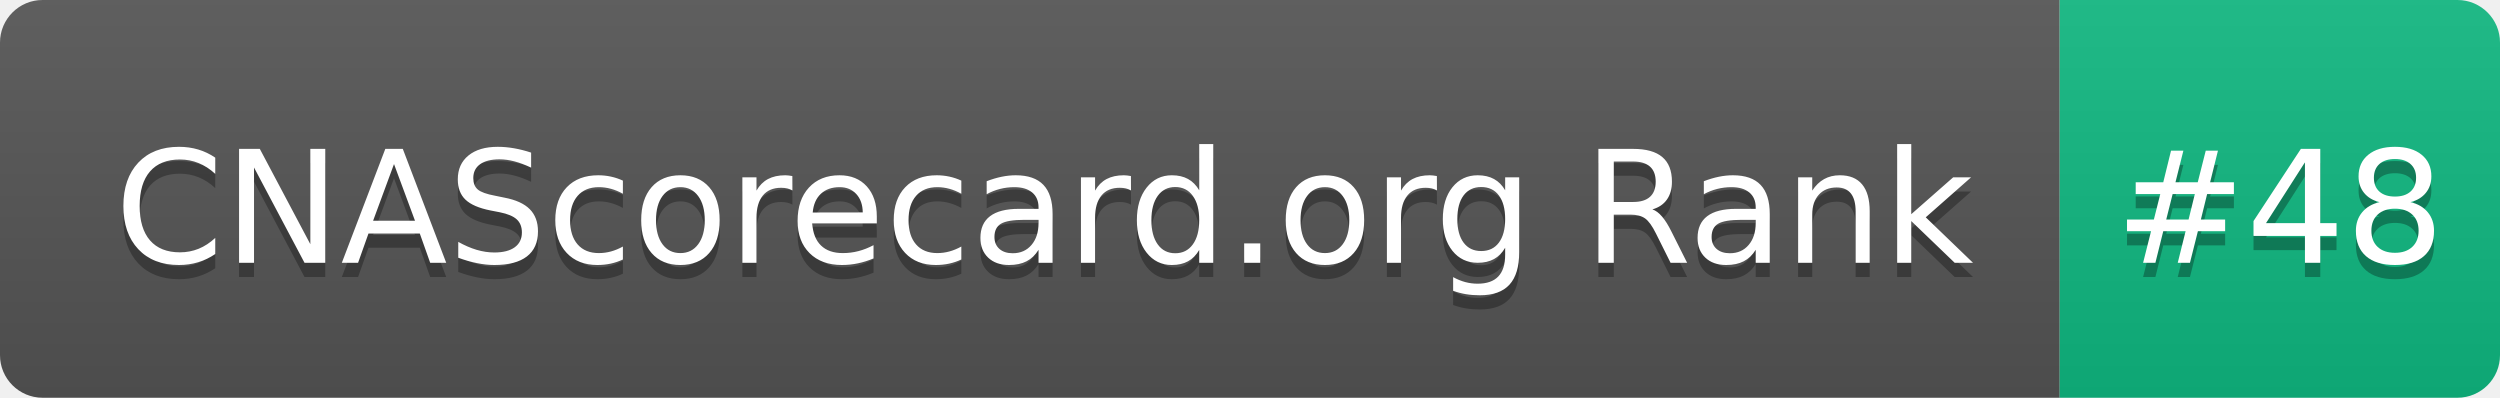
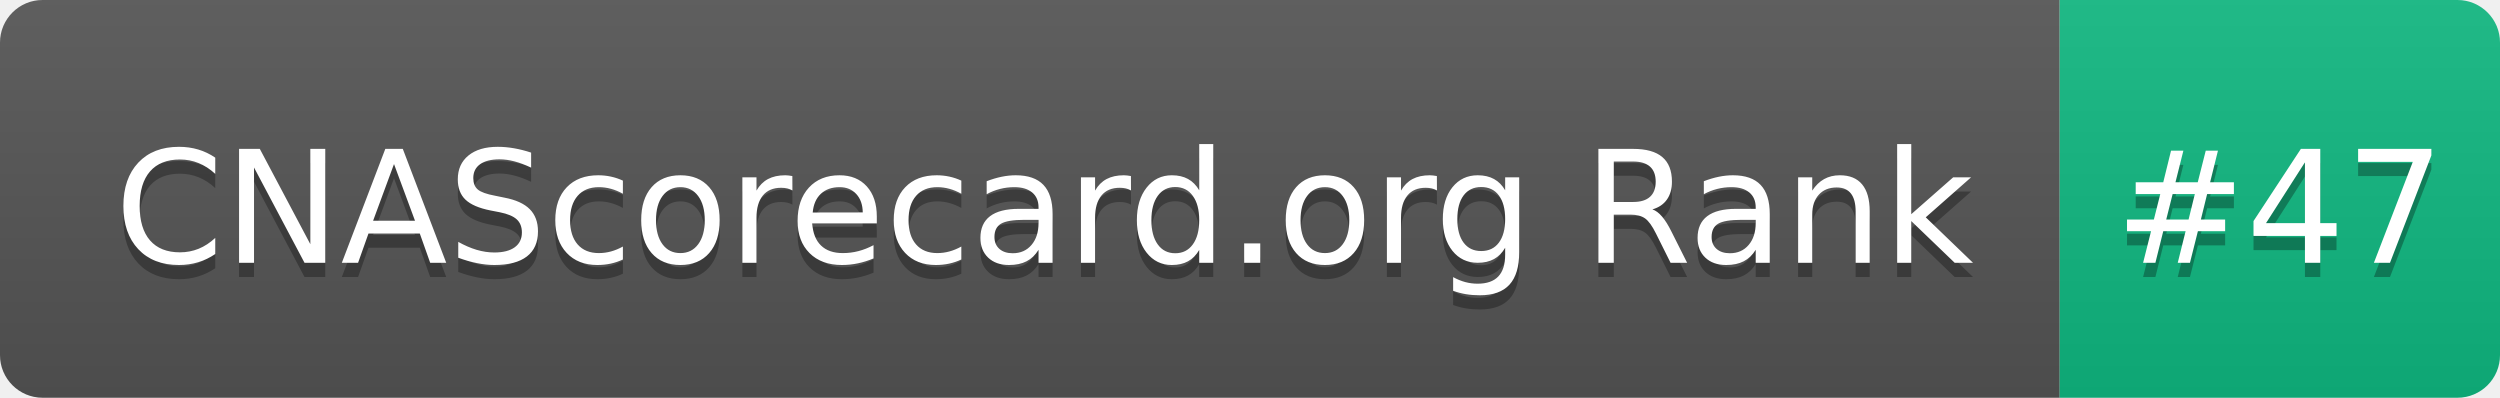
- <svg xmlns="http://www.w3.org/2000/svg" width="176" height="28" role="img" aria-label="CNAScorecard.org Rank: #48">
+ <svg xmlns="http://www.w3.org/2000/svg" width="176" height="28" role="img" aria-label="CNAScorecard.org Rank: #47">
  <linearGradient id="s" x2="0" y2="100%">
    <stop offset="0" stop-color="#bbb" stop-opacity=".1" />
    <stop offset="1" stop-opacity=".1" />
  </linearGradient>
  <clipPath id="r">
    <rect width="176" height="28" rx="3" fill="#fff" />
  </clipPath>
  <g clip-path="url(#r)">
    <rect width="145" height="28" fill="#555" />
    <rect x="145" width="31" height="28" fill="#10B981" />
    <rect width="176" height="28" fill="url(#s)" />
  </g>
  <g fill="#fff" text-anchor="middle" font-family="Verdana,Geneva,DejaVu Sans,sans-serif" text-rendering="geometricPrecision" font-size="110">
    <text aria-hidden="true" x="735" y="195" fill="#010101" fill-opacity=".3" transform="scale(.1)" textLength="1350">CNAScorecard.org Rank</text>
    <text x="735" y="185" transform="scale(.1)" fill="#fff" textLength="1350">CNAScorecard.org Rank</text>
-     <text aria-hidden="true" x="1605" y="195" fill="#010101" fill-opacity=".3" transform="scale(.1)" textLength="210">#48</text>
-     <text x="1605" y="185" transform="scale(.1)" fill="#fff" textLength="210">#48</text>
+     <text aria-hidden="true" x="1605" y="195" fill="#010101" fill-opacity=".3" transform="scale(.1)" textLength="210">#47</text>
+     <text x="1605" y="185" transform="scale(.1)" fill="#fff" textLength="210">#47</text>
  </g>
</svg>
